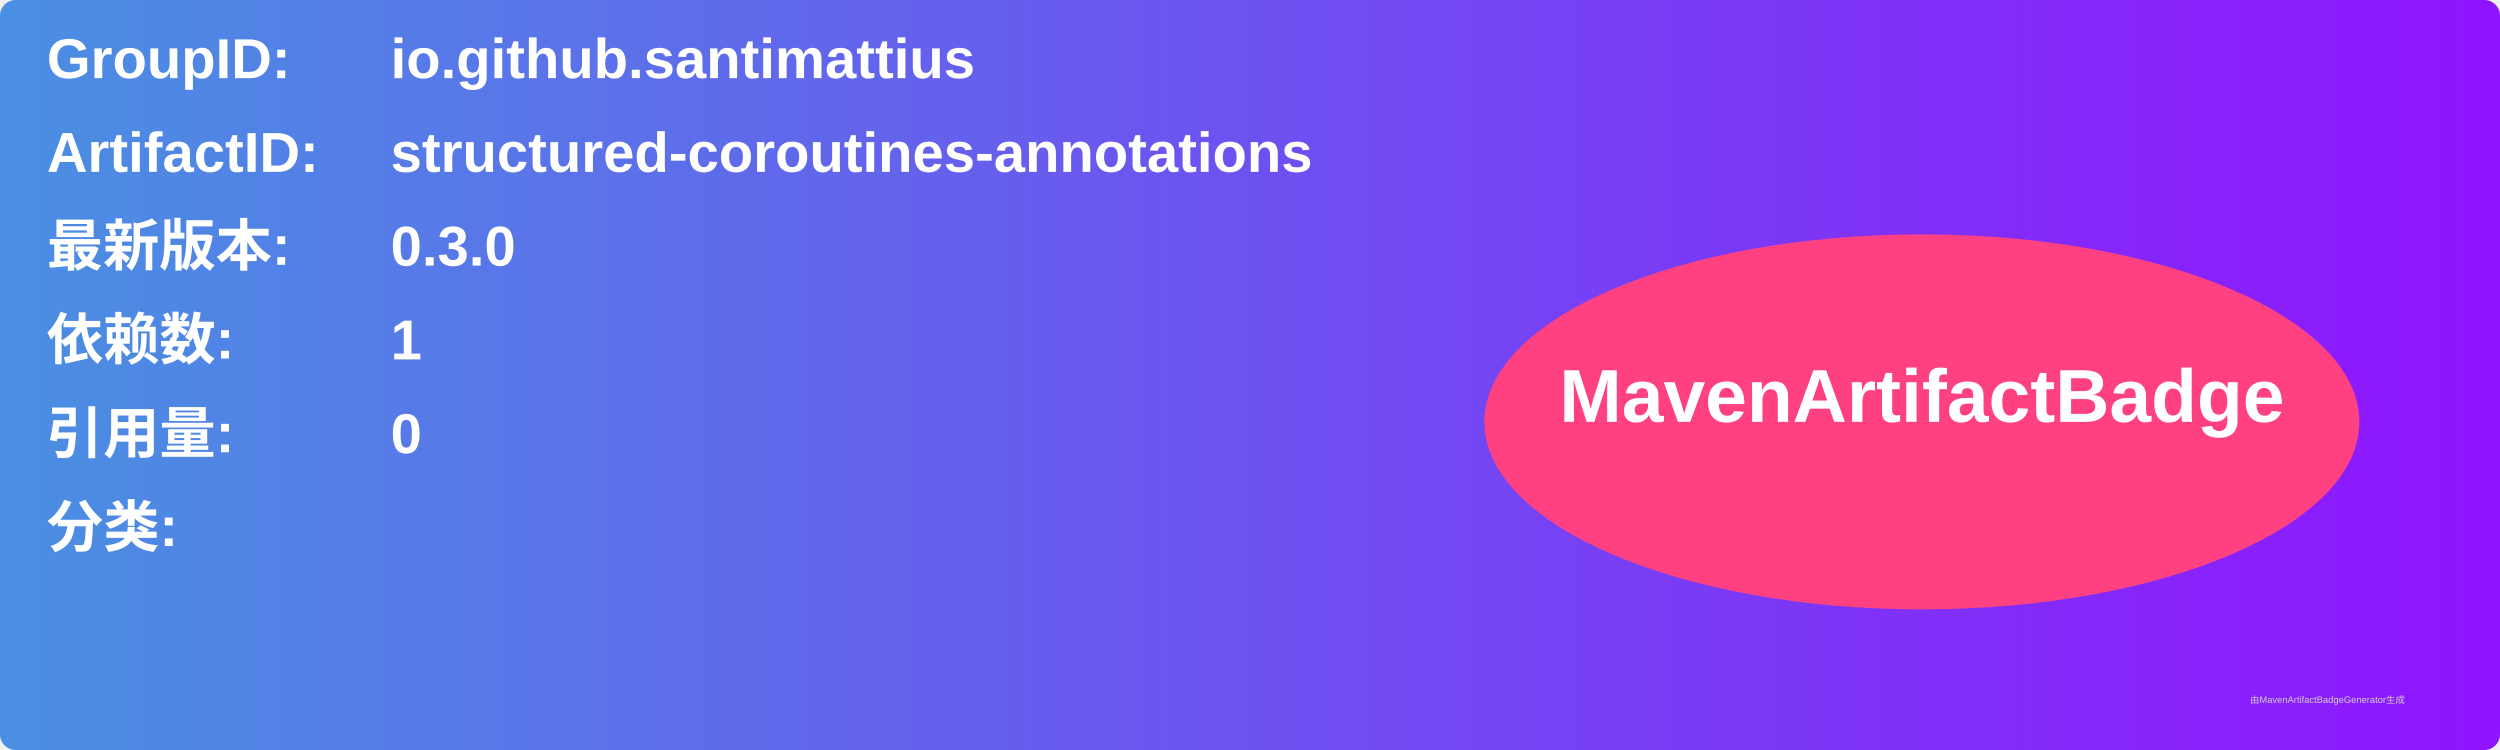
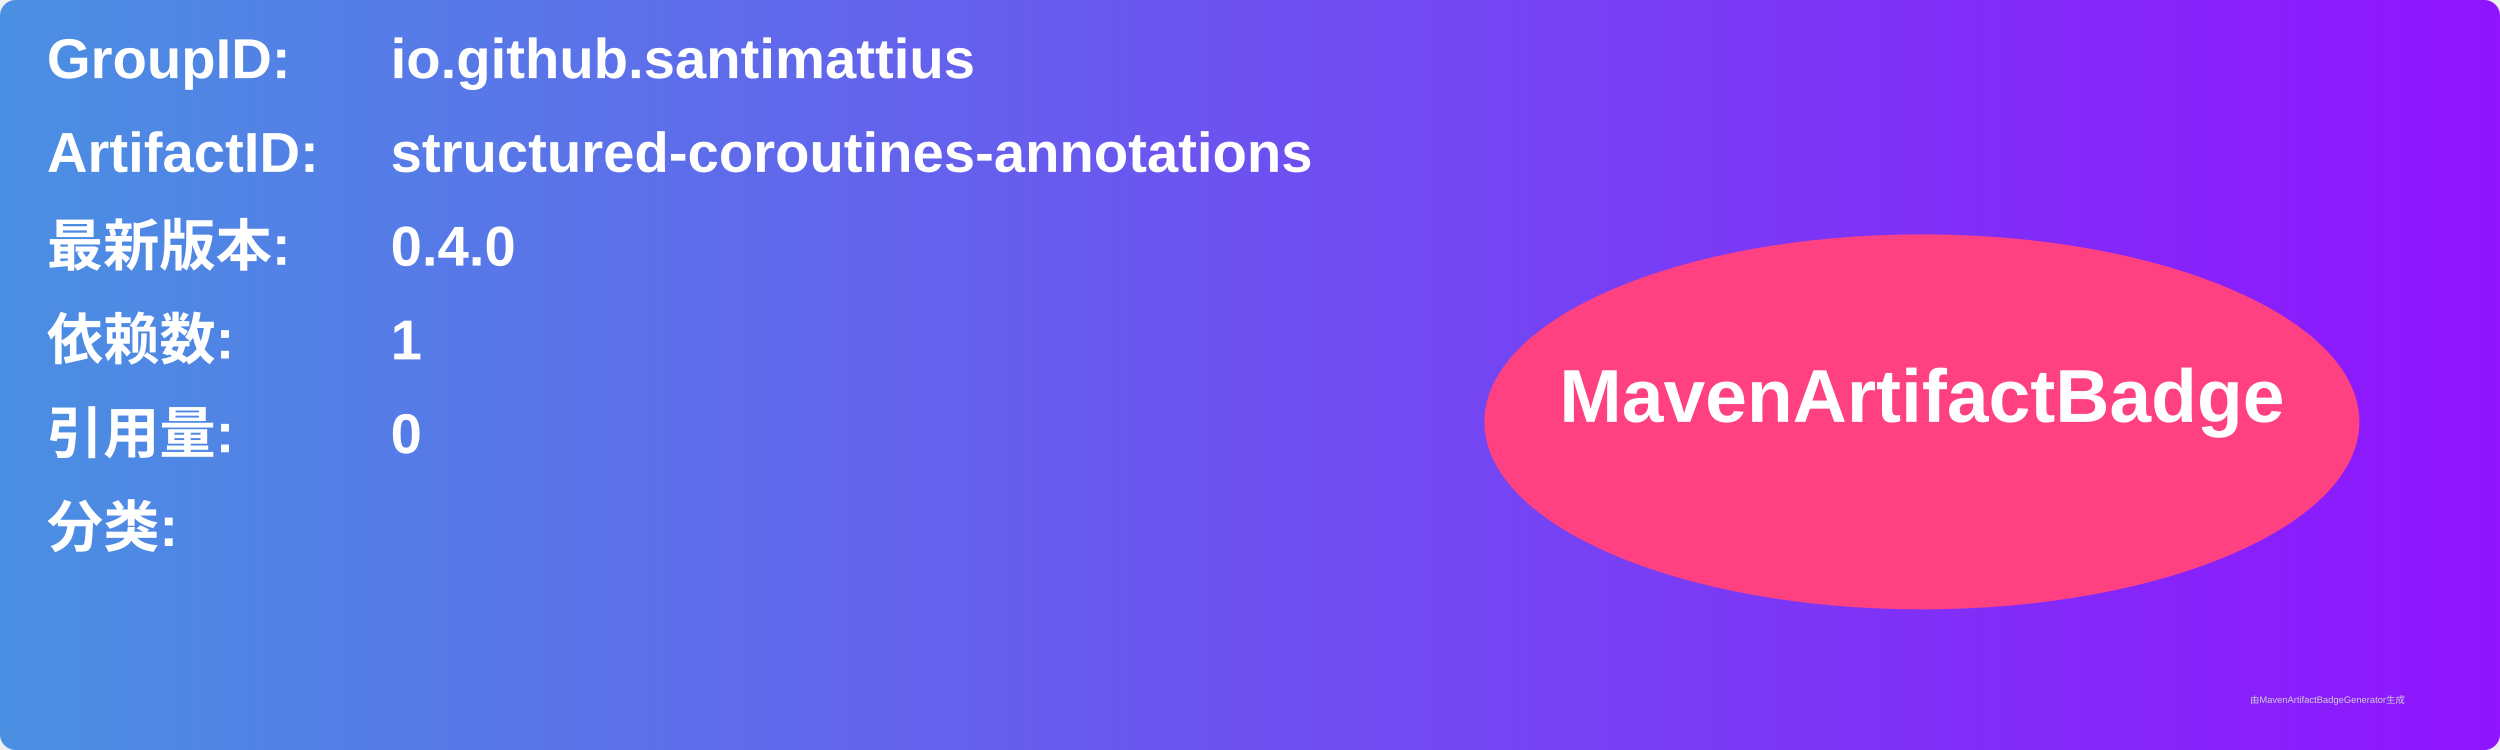
<svg xmlns="http://www.w3.org/2000/svg" width="800" height="240" viewBox="0 0 800 240">
  <linearGradient id="grad" x1="0%" y1="0%" x2="100%" y2="0%">
    <stop offset="0%" stop-color="#4a90e2" />
    <stop offset="100%" stop-color="#9013fe" />
  </linearGradient>
  <rect width="100%" height="100%" rx="5" ry="5" fill="url(#grad)" />
  <g transform="translate(15, 15)">
    <text x="0" y="10" font-family="Arial" font-size="18" fill="white" font-weight="bold" width="260">GroupID:</text>
    <text x="110" y="10" font-family="Arial" font-size="18" fill="white" font-weight="bold" width="460">io.github.santimattius</text>
    <text x="0" y="40" font-family="Arial" font-size="18" fill="white" font-weight="bold" width="260">ArtifactID:</text>
    <text x="110" y="40" font-family="Arial" font-size="18" fill="white" font-weight="bold" width="460">structured-coroutines-annotations</text>
    <text x="0" y="70" font-family="Arial" font-size="18" fill="white" font-weight="bold">最新版本:</text>
    <text x="110" y="70" font-family="Arial" font-size="18" fill="white" font-weight="bold">
-       <tspan font-weight="bold">0.3.0</tspan>
+       <tspan font-weight="bold">0.4.0</tspan>
    </text>
    <text x="0" y="100" font-family="Arial" font-size="18" fill="white" font-weight="bold">依赖数: </text>
    <text x="110" y="100" font-family="Arial" font-size="18" fill="white">
      <tspan font-weight="bold">1</tspan>
    </text>
    <text x="0" y="130" font-family="Arial" font-size="18" fill="white" font-weight="bold">引用量: </text>
    <text x="110" y="130" font-family="Arial" font-size="18" fill="white">
      <tspan font-weight="bold">0</tspan>
    </text>
    <text x="0" y="160" font-family="Arial" font-size="18" fill="white" font-weight="bold">分类:</text>
    <text x="10" y="190" font-family="Arial" font-size="10" fill="white">
      <tspan font-weight="bold" />
    </text>
    <ellipse cx="600" cy="120" rx="140" ry="60" fill="#ff4081" />
    <text x="600" y="120" text-anchor="middle" font-family="Arial" font-size="24" fill="white" font-weight="bold">MavenArtifactBadge</text>
  </g>
  <text x="720" y="225" font-family="Arial" font-size="3" fill="#d0d0d0">由MavenArtifactBadgeGenerator生成</text>
</svg>
